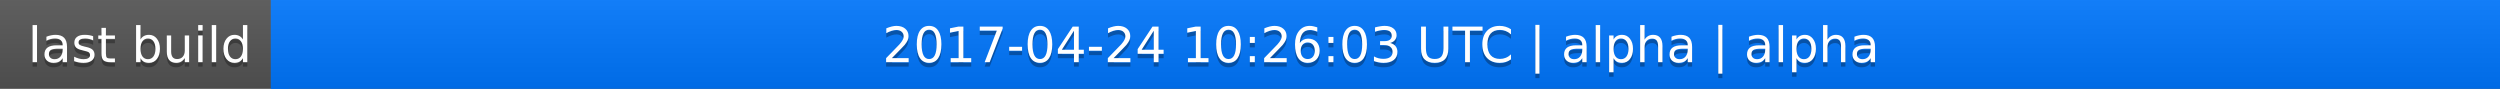
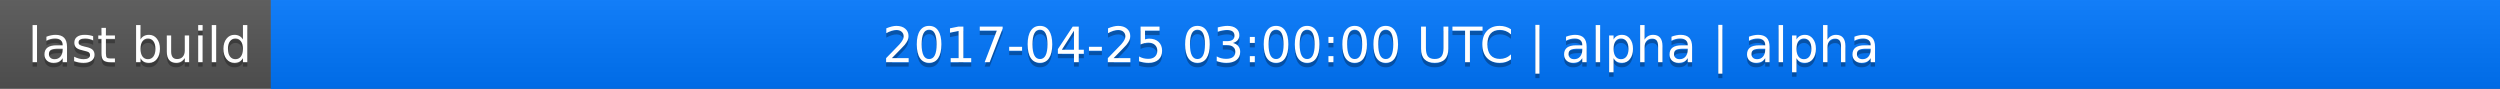
<svg xmlns="http://www.w3.org/2000/svg" width="563" height="20">
  <linearGradient id="a" x2="0" y2="100%">
    <stop offset="0" stop-color="#bbb" stop-opacity=".1" />
    <stop offset="1" stop-opacity=".1" />
  </linearGradient>
  <rect rx="0" width="563" height="20" fill="#555" />
  <rect rx="0" x="61" width="502" height="20" fill="#07f" />
  <path fill="#07f" d="M61 0h4v20h-4z" />
  <rect rx="0" width="563" height="20" fill="url(#a)" />
  <g fill="#fff" text-anchor="middle" font-family="DejaVu Sans,Verdana,Geneva,sans-serif" font-size="11">
    <text x="31.5" y="15" fill="#010101" fill-opacity=".3">last build</text>
    <text x="31.5" y="14">last build</text>
-     <text x="311" y="15" fill="#010101" fill-opacity=".3">2017-04-24 10:26:03 UTC | alpha | alpha</text>
-     <text x="311" y="14">2017-04-24 10:26:03 UTC | alpha | alpha</text>
+     <text x="311" y="15" fill="#010101" fill-opacity=".3">2017-04-25 03:00:00 UTC | alpha | alpha</text>
+     <text x="311" y="14">2017-04-25 03:00:00 UTC | alpha | alpha</text>
  </g>
</svg>
